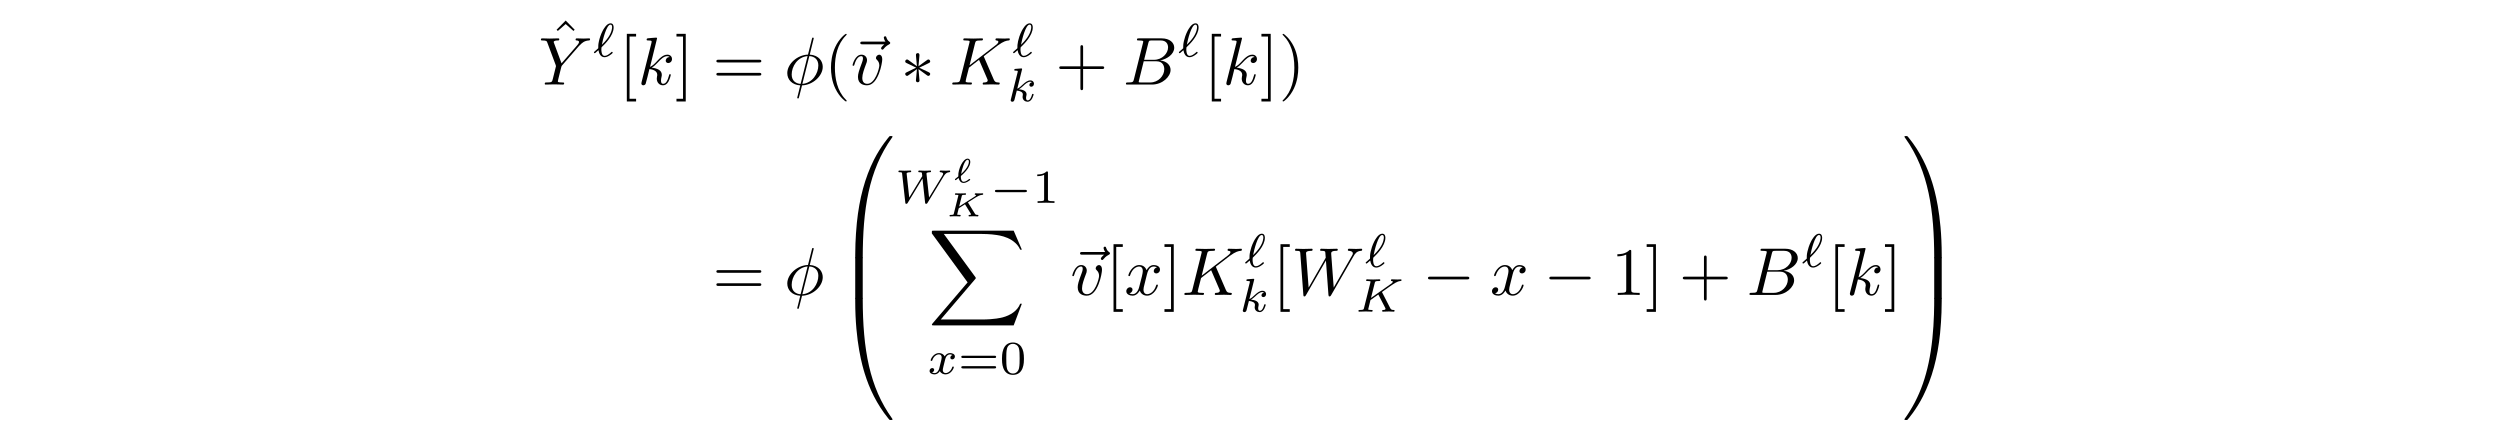
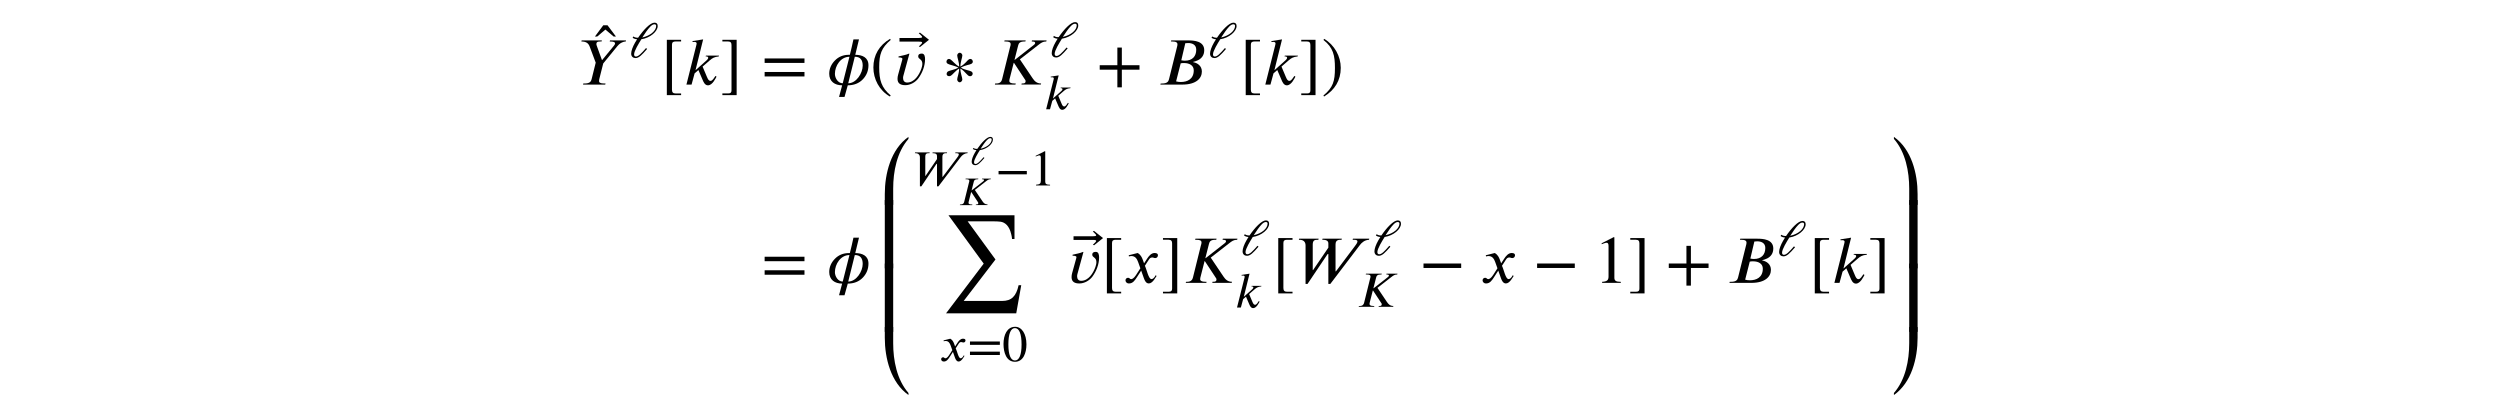
- <svg xmlns="http://www.w3.org/2000/svg" xmlns:xlink="http://www.w3.org/1999/xlink" version="1.1" width="368.204pt" height="62.37pt" viewBox="-.5 -56.889 368.204 62.37">
+ <svg xmlns="http://www.w3.org/2000/svg" xmlns:xlink="http://www.w3.org/1999/xlink" version="1.1" width="368.204pt" height="58.678pt" viewBox="-.5 -53.197 368.204 58.678">
  <defs>
-     <path id="g6-0" d="m5.189-1.576c.112 0 .279 0 .279-.167c0-.174-.16-.174-.279-.174h-4.156c-.112 0-.279 0-.279 .167c0 .174 .16 .174 .279 .174h4.156z" />
-     <path id="g8-75" d="m3.323-1.998c-.015-.025-.03-.05-.03-.06s.125-.09 .194-.134c.832-.528 1.131-.722 1.36-.832c.154-.07 .349-.144 .558-.154c.06-.005 .134-.005 .134-.139c0-.07-.05-.08-.065-.085c-.169 .02-.314 .02-.423 .02l-.319-.005c-.105 0-.219-.015-.319-.015c-.09 0-.12 .065-.12 .139c0 .005 0 .08 .09 .085c.11 .005 .11 .035 .11 .055c0 .04-.045 .075-.09 .12c-.06 .05-.07 .05-.125 .09l-2.281 1.455l.379-1.519c.04-.159 .05-.199 .428-.199c.13 0 .139 0 .159-.015c.03-.03 .045-.09 .045-.125c0-.01-.005-.085-.09-.085c-.105 0-.224 .015-.334 .015c-.12 0-.244 .005-.364 .005c-.125 0-.244-.005-.369-.005c-.115 0-.239-.015-.349-.015c-.035 0-.125 0-.125 .139c0 .085 .06 .085 .184 .085c.05 0 .214 0 .319 .03c0 .06 0 .07-.015 .125l-.653 2.61c-.04 .149-.045 .189-.428 .189c-.125 0-.204 0-.204 .139c0 .04 .035 .085 .09 .085c.105 0 .224-.015 .334-.015c.125 0 .244-.005 .369-.005s.244 .005 .369 .005c.115 0 .239 .015 .349 .015c.03 0 .125 0 .125-.139c0-.085-.07-.085-.164-.085c-.01 0-.13 0-.214-.01c-.125-.01-.13-.015-.13-.055c0-.02 .06-.249 .09-.374c.005-.035 .12-.488 .125-.503c.01-.025 .015-.03 .07-.07l.797-.508c.01-.005 .055-.035 .06-.035s.01 .005 .055 .07l.792 1.29c.05 .07 .05 .08 .05 .1c0 .095-.184 .095-.219 .095c-.06 0-.144 0-.144 .139c0 .04 .03 .085 .09 .085c.105 0 .224-.015 .334-.015c.115 0 .229-.005 .349-.005c.09 0 .184 .005 .274 .005c.075 0 .279 .015 .284 .015c.08 0 .12-.06 .12-.139c0-.085-.085-.085-.139-.085c-.194 0-.294-.035-.369-.159l-1.001-1.614z" />
-     <path id="g8-96" d="m.354-.533c-.03 .025-.055 .04-.055 .075s.05 .12 .105 .12c.025 0 .035 0 .105-.06l.329-.264c.105 .443 .359 .732 .742 .732c.399 0 .807-.309 .941-.423c.025-.015 .03-.035 .03-.055c0-.03-.055-.115-.105-.115c-.025 0-.045 .015-.08 .04c-.174 .139-.488 .384-.777 .384c-.364 0-.418-.498-.418-.732c0-.11 .005-.115 .07-.179c.488-.423 .976-.936 1.196-1.474c.12-.294 .125-.488 .125-.538c0-.264-.12-.488-.389-.488c-.687 0-1.43 1.564-1.375 2.57c.005 .035 .005 .045-.015 .065l-.428 .344zm.857-.717c.1-.603 .498-2.092 .956-2.092c.115 0 .189 .075 .189 .284c0 .254-.11 .648-.498 1.136c-.179 .224-.403 .453-.648 .672z" />
-     <path id="g4-48" d="m3.726 17.634c.219 0 .279 0 .279-.139c.02-6.984 .827-12.782 4.314-17.654c.07-.09 .07-.11 .07-.13c0-.1-.07-.1-.229-.1s-.179 0-.199 .02c-.04 .03-1.305 1.484-2.311 3.487c-1.315 2.63-2.142 5.649-2.511 9.275c-.03 .309-.239 2.381-.239 4.742v.389c.01 .11 .07 .11 .279 .11h.548z" />
-     <path id="g4-49" d="m5.808 17.136c0-6.087-1.086-9.654-1.395-10.66c-.677-2.212-1.783-4.543-3.447-6.595c-.149-.179-.189-.229-.229-.249c-.02-.01-.03-.02-.189-.02c-.149 0-.229 0-.229 .1c0 .02 0 .04 .13 .219c3.467 4.842 4.244 10.819 4.254 17.564c0 .139 .06 .139 .279 .139h.548c.209 0 .269 0 .279-.11v-.389z" />
-     <path id="g4-64" d="m3.178-.498c-.209 0-.269 0-.279 .11v.389c0 6.087 1.086 9.654 1.395 10.66c.677 2.212 1.783 4.543 3.447 6.595c.149 .179 .189 .229 .229 .249c.02 .01 .03 .02 .189 .02s.229 0 .229-.1c0-.02 0-.04-.06-.13c-3.318-4.603-4.314-10.142-4.324-17.654c0-.139-.06-.139-.279-.139h-.548z" />
-     <path id="g4-65" d="m5.808-.389c-.01-.11-.07-.11-.279-.11h-.548c-.219 0-.279 0-.279 .139c0 1.026-.01 3.397-.269 5.878c-.538 5.151-1.863 8.717-4.045 11.776c-.07 .09-.07 .11-.07 .13c0 .1 .08 .1 .229 .1c.159 0 .179 0 .199-.02c.04-.03 1.305-1.484 2.311-3.487c1.315-2.63 2.142-5.649 2.511-9.275c.03-.309 .239-2.381 .239-4.742v-.389z" />
-     <path id="g4-66" d="m4.005 .169c0-.259-.01-.269-.279-.269h-.548c-.269 0-.279 .01-.279 .269v5.639c0 .259 .01 .269 .279 .269h.548c.269 0 .279-.01 .279-.269v-5.639z" />
-     <path id="g4-67" d="m5.808 .169c0-.259-.01-.269-.279-.269h-.548c-.269 0-.279 .01-.279 .269v5.639c0 .259 .01 .269 .279 .269h.548c.269 0 .279-.01 .279-.269v-5.639z" />
-     <path id="g4-88" d="m12.613 13.948l1.205-3.188h-.249c-.389 1.036-1.445 1.714-2.59 2.012c-.209 .05-1.186 .309-3.098 .309h-6.007l5.071-5.948c.07-.08 .09-.11 .09-.159c0-.02 0-.05-.07-.149l-4.643-6.346h5.46c1.335 0 2.242 .139 2.331 .159c.538 .08 1.405 .249 2.192 .747c.249 .159 .927 .608 1.265 1.415h.249l-1.205-2.8h-11.776c-.229 0-.239 .01-.269 .07c-.01 .03-.01 .219-.01 .329l5.27 7.213l-5.161 6.047c-.1 .12-.1 .169-.1 .179c0 .11 .09 .11 .269 .11h11.776z" />
-     <path id="g9-75" d="m3.989-2.803c-.028-.056-.042-.077-.042-.084c0-.014 .007-.021 .167-.133l.704-.495c.921-.649 1.353-.955 1.848-.997c.077-.007 .16-.014 .16-.153c0-.056-.049-.091-.091-.091c-.146 0-.328 .021-.481 .021c-.188 0-.656-.028-.844-.028c-.042 0-.146 0-.146 .153c0 .007 0 .091 .105 .098c.084 .007 .174 .021 .174 .098c0 .126-.216 .279-.307 .342l-2.908 2.05l.551-2.197c.063-.237 .07-.293 .614-.293c.112 0 .209 0 .209-.146c0-.063-.042-.105-.112-.105c-.202 0-.711 .028-.914 .028c-.119 0-.363 0-.481-.007c-.139-.007-.307-.021-.439-.021c-.042 0-.146 0-.146 .153c0 .098 .077 .098 .23 .098c.112 0 .139 0 .265 .014c.139 .014 .153 .028 .153 .098c0 .014 0 .049-.028 .153l-.928 3.703c-.056 .237-.07 .293-.614 .293c-.126 0-.209 0-.209 .153c0 .007 0 .098 .112 .098c.202 0 .704-.028 .907-.028c.119 0 .363 0 .481 .007c.139 .007 .314 .021 .446 .021c.042 0 .146 0 .146-.153c0-.098-.084-.098-.223-.098c-.007 0-.139 0-.265-.014c-.16-.014-.16-.035-.16-.105c0-.056 .07-.314 .328-1.339l1.158-.816l1.011 1.96c.049 .091 .049 .098 .049 .133c0 .16-.195 .181-.321 .181c-.084 0-.181 0-.181 .153c0 .007 .007 .098 .119 .098c.195 0 .697-.028 .893-.028c.209 0 .488 .028 .683 .028c.091 0 .139-.049 .139-.146c0-.105-.091-.105-.16-.105c-.126 0-.342-.007-.46-.23l-1.193-2.322z" />
-     <path id="g9-87" d="m7.225-3.94l.126-.181c.146-.188 .314-.363 .656-.391c.077-.007 .16-.014 .16-.153c0-.049-.042-.098-.098-.098c-.16 0-.363 .028-.53 .028c-.244 0-.544-.028-.774-.028c-.035 0-.146 0-.146 .153c0 .091 .098 .098 .126 .098c.153 .007 .384 .049 .384 .244c0 .077-.077 .202-.105 .251l-1.967 3.229l-.384-3.522c0-.195 .404-.202 .488-.202c.091 0 .188 0 .188-.153c0-.007-.007-.098-.119-.098c-.133 0-.3 .014-.432 .021c-.139 .007-.321 .007-.46 .007c-.16 0-.572-.028-.732-.028c-.035 0-.139 0-.139 .153c0 .098 .091 .098 .181 .098c.3 0 .335 .049 .356 .119c.007 .042 .021 .237 .049 .453l-1.918 3.152l-.37-3.417c0-.028-.014-.098-.014-.105c0-.202 .432-.202 .488-.202c.091 0 .188 0 .188-.153c0-.028-.021-.098-.112-.098c-.202 0-.697 .028-.9 .028c-.23 0-.523-.028-.732-.028c-.07 0-.139 .028-.139 .146c0 .105 .084 .105 .195 .105c.328 0 .328 .042 .349 .216l.467 4.247c.014 .139 .021 .188 .146 .188c.119 0 .167-.063 .209-.139l2.176-3.585l.384 3.543c.014 .146 .049 .181 .153 .181c.119 0 .16-.063 .209-.146l2.392-3.933z" />
-     <path id="g9-96" d="m.83-.955c.07 .453 .3 1.039 .893 1.039c.223 0 .474-.091 .725-.251c.119-.07 .481-.328 .481-.411c0-.042-.049-.133-.112-.133c-.035 0-.049 0-.153 .105c-.3 .265-.621 .495-.934 .495c-.474 0-.474-.816-.474-.948c0-.091 0-.105 .014-.237c.007-.07 .007-.084 .091-.16c.384-.363 1.702-1.632 1.702-2.845c0-.105 0-.607-.46-.607c-.579 0-1.046 .9-1.158 1.109c-.307 .593-.467 1.165-.544 1.513c-.105 .467-.105 .711-.105 1.053c-.049 .049-.446 .404-.516 .46c-.112 .098-.119 .105-.119 .146c0 .049 .063 .126 .119 .126c.049 0 .237-.174 .286-.223l.265-.23zm.502-.795c.126-.711 .676-2.964 1.262-2.964c.16 0 .244 .112 .244 .363c0 .084 0 .704-.6 1.562c-.356 .502-.739 .879-.907 1.039z" />
-     <path id="g9-107" d="m2.183-4.631c.007-.014 .028-.105 .028-.112c0-.035-.028-.098-.112-.098c-.139 0-.718 .056-.893 .07c-.056 .007-.153 .014-.153 .16c0 .098 .098 .098 .181 .098c.335 0 .335 .049 .335 .105c0 .049-.014 .091-.028 .153l-.983 3.947c-.035 .126-.035 .139-.035 .153c0 .105 .084 .223 .237 .223c.188 0 .279-.139 .321-.293c.014-.028 .314-1.255 .342-1.353c.495 .049 .893 .209 .893 .572c0 .035 0 .07-.014 .139c-.028 .105-.028 .139-.028 .216c0 .495 .404 .718 .739 .718c.676 0 .886-1.06 .886-1.067c0-.091-.091-.091-.112-.091c-.098 0-.105 .035-.139 .167c-.084 .3-.272 .795-.614 .795c-.188 0-.244-.174-.244-.363c0-.119 0-.133 .042-.314c.007-.021 .035-.139 .035-.216c0-.621-.837-.718-1.13-.739c.202-.126 .46-.356 .579-.46c.356-.335 .704-.663 1.095-.663c.084 0 .174 .021 .23 .091c-.3 .049-.363 .286-.363 .391c0 .153 .119 .258 .279 .258c.188 0 .398-.153 .398-.446c0-.23-.167-.488-.537-.488c-.398 0-.76 .286-1.116 .614c-.293 .279-.523 .495-.809 .614l.69-2.783z" />
-     <path id="g9-120" d="m1.736-.739c-.07 .237-.3 .614-.656 .614c-.021 0-.23 0-.377-.098c.286-.091 .307-.342 .307-.384c0-.153-.119-.258-.279-.258c-.195 0-.398 .167-.398 .425c0 .349 .391 .509 .732 .509c.321 0 .607-.202 .781-.495c.167 .37 .551 .495 .83 .495c.802 0 1.227-.872 1.227-1.067c0-.091-.091-.091-.112-.091c-.098 0-.105 .035-.133 .119c-.146 .481-.565 .844-.955 .844c-.279 0-.425-.188-.425-.453c0-.181 .167-.816 .363-1.59c.139-.537 .453-.711 .683-.711c.014 0 .23 0 .377 .098c-.223 .063-.307 .258-.307 .384c0 .153 .119 .258 .279 .258s.391-.133 .391-.425c0-.391-.446-.509-.725-.509c-.349 0-.628 .23-.781 .495c-.126-.286-.446-.495-.837-.495c-.781 0-1.227 .858-1.227 1.067c0 .091 .098 .091 .119 .091c.091 0 .098-.028 .133-.119c.174-.544 .614-.844 .955-.844c.23 0 .418 .126 .418 .46c0 .139-.084 .488-.146 .725l-.237 .955z" />
-     <path id="g12-48" d="m3.599-2.225c0-.767-.091-1.318-.411-1.806c-.216-.321-.649-.6-1.206-.6c-1.618 0-1.618 1.904-1.618 2.406s0 2.364 1.618 2.364s1.618-1.862 1.618-2.364zm-1.618 2.169c-.321 0-.746-.188-.886-.76c-.098-.411-.098-.983-.098-1.499c0-.509 0-1.039 .105-1.423c.146-.551 .593-.697 .879-.697c.377 0 .739 .23 .865 .635c.112 .377 .119 .879 .119 1.485c0 .516 0 1.032-.091 1.471c-.139 .635-.614 .788-.893 .788z" />
-     <path id="g12-49" d="m2.336-4.435c0-.188-.014-.195-.209-.195c-.446 .439-1.081 .446-1.367 .446v.251c.167 0 .628 0 1.011-.195v3.557c0 .23 0 .321-.697 .321h-.265v.251c.126-.007 .983-.028 1.241-.028c.216 0 1.095 .021 1.248 .028v-.251h-.265c-.697 0-.697-.091-.697-.321v-3.864z" />
-     <path id="g12-61" d="m5.356-2.343c.105 0 .265 0 .265-.174c0-.167-.167-.167-.258-.167h-4.617c-.091 0-.258 0-.258 .167c0 .174 .16 .174 .265 .174h4.603zm.007 1.534c.091 0 .258 0 .258-.167c0-.174-.16-.174-.265-.174h-4.603c-.105 0-.265 0-.265 .174c0 .167 .167 .167 .258 .167h4.617z" />
-     <path id="g7-0" d="m6.565-2.291c.169 0 .349 0 .349-.199s-.179-.199-.349-.199h-5.39c-.169 0-.349 0-.349 .199s.179 .199 .349 .199h5.39z" />
-     <path id="g7-3" d="m2.74-4.254c.01-.139 .01-.379-.249-.379c-.159 0-.289 .13-.259 .259v.13l.139 1.544l-1.275-.927c-.09-.05-.11-.07-.179-.07c-.139 0-.269 .139-.269 .279c0 .159 .1 .199 .199 .249l1.415 .677l-1.375 .667c-.159 .08-.239 .12-.239 .269s.13 .279 .269 .279c.07 0 .09 0 .339-.189l1.116-.807l-.149 1.674c0 .209 .179 .259 .259 .259c.12 0 .269-.07 .269-.259l-.149-1.674l1.275 .927c.09 .05 .11 .07 .179 .07c.139 0 .269-.139 .269-.279c0-.149-.09-.199-.209-.259c-.598-.299-.618-.299-1.405-.667l1.375-.667c.159-.08 .239-.12 .239-.269s-.13-.279-.269-.279c-.07 0-.09 0-.339 .189l-1.116 .807l.139-1.554z" />
-     <path id="g10-30" d="m4.354-6.675c0-.02 .03-.13 .03-.139s0-.1-.12-.1c-.1 0-.11 .03-.149 .199l-.578 2.301c-1.584 .05-3.049 1.375-3.049 2.73c0 .946 .697 1.733 1.913 1.803c-.08 .309-.149 .628-.229 .936c-.12 .468-.219 .847-.219 .877c0 .1 .07 .11 .12 .11s.07-.01 .1-.04c.02-.02 .08-.259 .11-.399l.379-1.484c1.604-.05 3.049-1.395 3.049-2.73c0-.787-.528-1.704-1.913-1.803l.558-2.262zm-1.903 6.575c-.598-.03-1.315-.379-1.315-1.375c0-1.196 .857-2.59 2.341-2.72l-1.026 4.095zm1.285-4.095c.757 .04 1.325 .498 1.325 1.375c0 1.176-.857 2.6-2.351 2.72l1.026-4.095z" />
-     <path id="g10-66" d="m1.594-.777c-.1 .389-.12 .468-.907 .468c-.169 0-.269 0-.269 .199c0 .11 .09 .11 .269 .11h3.557c1.574 0 2.75-1.176 2.75-2.152c0-.717-.578-1.295-1.544-1.405c1.036-.189 2.082-.927 2.082-1.873c0-.737-.658-1.375-1.853-1.375h-3.347c-.189 0-.289 0-.289 .199c0 .11 .09 .11 .279 .11c.02 0 .209 0 .379 .02c.179 .02 .269 .03 .269 .159c0 .04-.01 .07-.04 .189l-1.335 5.35zm1.504-2.869l.618-2.471c.09-.349 .11-.379 .538-.379h1.285c.877 0 1.086 .588 1.086 1.026c0 .877-.857 1.823-2.072 1.823h-1.455zm-.448 3.337c-.139 0-.159 0-.219-.01c-.1-.01-.13-.02-.13-.1c0-.03 0-.05 .05-.229l.687-2.78h1.883c.956 0 1.146 .737 1.146 1.166c0 .986-.887 1.953-2.062 1.953h-1.355z" />
-     <path id="g10-75" d="m5.071-4.025c-.01-.03-.05-.11-.05-.139c0-.01 .179-.149 .289-.229l1.743-1.345c.936-.687 1.325-.727 1.624-.757c.08-.01 .179-.02 .179-.199c0-.04-.03-.11-.11-.11c-.219 0-.468 .03-.707 .03c-.359 0-.747-.03-1.106-.03c-.07 0-.189 0-.189 .199c0 .07 .05 .1 .12 .11c.219 .02 .309 .07 .309 .209c0 .179-.299 .408-.359 .458l-3.885 2.989l.797-3.198c.09-.359 .11-.458 .837-.458c.249 0 .339 0 .339-.199c0-.09-.08-.11-.139-.11c-.279 0-.996 .03-1.275 .03c-.289 0-.996-.03-1.285-.03c-.07 0-.199 0-.199 .189c0 .12 .09 .12 .289 .12c.13 0 .309 .01 .428 .02c.159 .02 .219 .05 .219 .159c0 .04-.01 .07-.04 .189l-1.335 5.35c-.1 .389-.12 .468-.907 .468c-.169 0-.279 0-.279 .189c0 .12 .12 .12 .149 .12c.279 0 .986-.03 1.265-.03c.209 0 .428 .01 .638 .01c.219 0 .438 .02 .648 .02c.07 0 .199 0 .199-.199c0-.11-.09-.11-.279-.11c-.369 0-.648 0-.648-.179c0-.07 .06-.289 .09-.438c.139-.518 .269-1.046 .399-1.564l1.484-1.156l1.156 2.68c.12 .269 .12 .289 .12 .349c0 .299-.428 .309-.518 .309c-.11 0-.219 0-.219 .199c0 .11 .12 .11 .139 .11c.399 0 .817-.03 1.215-.03c.219 0 .757 .03 .976 .03c.05 0 .179 0 .179-.199c0-.11-.11-.11-.199-.11c-.408-.01-.538-.1-.687-.448l-1.415-3.268z" />
-     <path id="g10-87" d="m9.136-5.649c.249-.438 .488-.797 1.116-.847c.09-.01 .189-.01 .189-.199c0-.04-.04-.11-.12-.11c-.239 0-.518 .03-.767 .03c-.339 0-.707-.03-1.036-.03c-.06 0-.189 0-.189 .189c0 .11 .09 .12 .149 .12c.239 .01 .588 .09 .588 .389c0 .11-.05 .189-.13 .329l-2.69 4.692l-.369-4.941c-.01-.199-.03-.458 .697-.468c.169 0 .269 0 .269-.199c0-.1-.11-.11-.149-.11c-.399 0-.817 .03-1.215 .03c-.229 0-.817-.03-1.046-.03c-.06 0-.189 0-.189 .199c0 .11 .1 .11 .239 .11c.438 0 .508 .06 .528 .249l.06 .767l-2.521 4.394l-.379-5.051c0-.12 0-.349 .757-.359c.1 0 .209 0 .209-.199c0-.11-.12-.11-.139-.11c-.399 0-.817 .03-1.225 .03c-.349 0-.707-.03-1.046-.03c-.05 0-.179 0-.179 .189c0 .12 .09 .12 .249 .12c.498 0 .508 .09 .528 .369l.448 6.087c.01 .179 .02 .259 .159 .259c.12 0 .149-.06 .239-.209l2.929-5.081l.369 5.031c.02 .209 .04 .259 .159 .259c.13 0 .189-.1 .239-.189l3.268-5.679z" />
-     <path id="g10-89" d="m5.948-5.669l.139-.139c.299-.299 .628-.638 1.305-.687c.11-.01 .199-.01 .199-.189c0-.08-.05-.12-.13-.12c-.259 0-.548 .03-.817 .03c-.329 0-.677-.03-.996-.03c-.06 0-.189 0-.189 .189c0 .11 .1 .12 .149 .12c.07 0 .359 .02 .359 .229c0 .169-.229 .428-.269 .478l-2.311 2.66l-1.096-2.959c-.06-.139-.06-.159-.06-.169c0-.239 .488-.239 .588-.239c.139 0 .239 0 .239-.199c0-.11-.12-.11-.149-.11c-.279 0-.976 .03-1.255 .03c-.249 0-.867-.03-1.116-.03c-.06 0-.189 0-.189 .199c0 .11 .1 .11 .229 .11c.598 0 .638 .09 .727 .339l1.225 3.278c.01 .03 .04 .139 .04 .169s-.399 1.634-.448 1.813c-.13 .548-.139 .578-.936 .588c-.189 0-.269 0-.269 .199c0 .11 .12 .11 .139 .11c.279 0 .976-.03 1.255-.03s.996 .03 1.275 .03c.07 0 .189 0 .189-.199c0-.11-.09-.11-.279-.11c-.02 0-.209 0-.379-.02c-.209-.02-.269-.04-.269-.159c0-.07 .09-.418 .139-.628l.349-1.405c.05-.189 .06-.219 .139-.309l2.471-2.839z" />
-     <path id="g10-107" d="m2.859-6.804c0-.01 0-.11-.13-.11c-.229 0-.956 .08-1.215 .1c-.08 .01-.189 .02-.189 .199c0 .12 .09 .12 .239 .12c.478 0 .498 .07 .498 .169l-.03 .199l-1.445 5.738c-.04 .139-.04 .159-.04 .219c0 .229 .199 .279 .289 .279c.13 0 .279-.09 .339-.209c.05-.09 .498-1.933 .558-2.182c.339 .03 1.156 .189 1.156 .847c0 .07 0 .11-.03 .209c-.02 .12-.04 .239-.04 .349c0 .588 .399 .986 .917 .986c.299 0 .568-.159 .787-.528c.249-.438 .359-.986 .359-1.006c0-.1-.09-.1-.12-.1c-.1 0-.11 .04-.139 .179c-.199 .727-.428 1.235-.867 1.235c-.189 0-.319-.11-.319-.468c0-.169 .04-.399 .08-.558c.04-.169 .04-.209 .04-.309c0-.648-.628-.936-1.474-1.046c.309-.179 .628-.498 .857-.737c.478-.528 .936-.956 1.425-.956c.06 0 .07 0 .09 .01c.12 .02 .13 .02 .209 .08c.02 .01 .02 .02 .04 .04c-.478 .03-.568 .418-.568 .538c0 .159 .11 .349 .379 .349c.259 0 .548-.219 .548-.608c0-.299-.229-.628-.677-.628c-.279 0-.737 .08-1.455 .877c-.339 .379-.727 .777-1.106 .927l1.036-4.204z" />
-     <path id="g10-118" d="m4.663-3.706c0-.538-.259-.697-.438-.697c-.249 0-.488 .259-.488 .478c0 .13 .05 .189 .159 .299c.209 .199 .339 .458 .339 .817c0 .418-.608 2.7-1.773 2.7c-.508 0-.737-.349-.737-.867c0-.558 .269-1.285 .578-2.112c.07-.169 .12-.309 .12-.498c0-.448-.319-.817-.817-.817c-.936 0-1.315 1.445-1.315 1.534c0 .1 .1 .1 .12 .1c.1 0 .11-.02 .159-.179c.289-1.006 .717-1.235 1.006-1.235c.08 0 .249 0 .249 .319c0 .249-.1 .518-.169 .697c-.438 1.156-.568 1.614-.568 2.042c0 1.076 .877 1.235 1.335 1.235c1.674 0 2.242-3.298 2.242-3.816z" />
-     <path id="g10-120" d="m3.328-3.009c.06-.259 .289-1.176 .986-1.176c.05 0 .289 0 .498 .13c-.279 .05-.478 .299-.478 .538c0 .159 .11 .349 .379 .349c.219 0 .538-.179 .538-.578c0-.518-.588-.658-.927-.658c-.578 0-.927 .528-1.046 .757c-.249-.658-.787-.757-1.076-.757c-1.036 0-1.604 1.285-1.604 1.534c0 .1 .1 .1 .12 .1c.08 0 .11-.02 .13-.11c.339-1.056 .996-1.305 1.335-1.305c.189 0 .538 .09 .538 .667c0 .309-.169 .976-.538 2.371c-.159 .618-.508 1.036-.946 1.036c-.06 0-.289 0-.498-.13c.249-.05 .468-.259 .468-.538c0-.269-.219-.349-.369-.349c-.299 0-.548 .259-.548 .578c0 .458 .498 .658 .936 .658c.658 0 1.016-.697 1.046-.757c.12 .369 .478 .757 1.076 .757c1.026 0 1.594-1.285 1.594-1.534c0-.1-.09-.1-.12-.1c-.09 0-.11 .04-.13 .11c-.329 1.066-1.006 1.305-1.325 1.305c-.389 0-.548-.319-.548-.658c0-.219 .06-.438 .169-.877l.339-1.365z" />
-     <path id="g10-126" d="m5.35-5.928c-.139 .13-.468 .408-.468 .588c0 .1 .1 .199 .199 .199c.09 0 .139-.07 .189-.13c.12-.149 .349-.428 .787-.648c.07-.04 .169-.09 .169-.209c0-.1-.07-.149-.139-.199c-.219-.149-.329-.329-.408-.568c-.02-.09-.06-.219-.199-.219s-.199 .13-.199 .209c0 .05 .08 .369 .239 .578h-3.357c-.169 0-.349 0-.349 .199s.179 .199 .349 .199h3.188z" />
-     <path id="g13-40" d="m3.298 2.391c0-.03 0-.05-.169-.219c-1.245-1.255-1.564-3.138-1.564-4.663c0-1.733 .379-3.467 1.604-4.712c.13-.12 .13-.139 .13-.169c0-.07-.04-.1-.1-.1c-.1 0-.996 .677-1.584 1.943c-.508 1.096-.628 2.202-.628 3.039c0 .777 .11 1.983 .658 3.108c.598 1.225 1.455 1.873 1.554 1.873c.06 0 .1-.03 .1-.1z" />
-     <path id="g13-41" d="m2.879-2.491c0-.777-.11-1.983-.658-3.108c-.598-1.225-1.455-1.873-1.554-1.873c-.06 0-.1 .04-.1 .1c0 .03 0 .05 .189 .229c.976 .986 1.544 2.57 1.544 4.653c0 1.704-.369 3.457-1.604 4.712c-.13 .12-.13 .139-.13 .169c0 .06 .04 .1 .1 .1c.1 0 .996-.677 1.584-1.943c.508-1.096 .628-2.202 .628-3.039z" />
-     <path id="g13-43" d="m4.075-2.291h2.78c.139 0 .329 0 .329-.199s-.189-.199-.329-.199h-2.78v-2.79c0-.139 0-.329-.199-.329s-.199 .189-.199 .329v2.79h-2.79c-.139 0-.329 0-.329 .199s.189 .199 .329 .199h2.79v2.79c0 .139 0 .329 .199 .329s.199-.189 .199-.329v-2.79z" />
-     <path id="g13-49" d="m2.929-6.376c0-.239 0-.259-.229-.259c-.618 .638-1.494 .638-1.813 .638v.309c.199 0 .787 0 1.305-.259v5.161c0 .359-.03 .478-.927 .478h-.319v.309c.349-.03 1.215-.03 1.614-.03s1.265 0 1.614 .03v-.309h-.319c-.897 0-.927-.11-.927-.478v-5.589z" />
-     <path id="g13-61" d="m6.844-3.258c.149 0 .339 0 .339-.199s-.189-.199-.329-.199h-5.968c-.139 0-.329 0-.329 .199s.189 .199 .339 .199h5.948zm.01 1.933c.139 0 .329 0 .329-.199s-.189-.199-.339-.199h-5.948c-.149 0-.339 0-.339 .199s.189 .199 .329 .199h5.968z" />
-     <path id="g13-91" d="m2.54 2.491v-.399h-.966v-9.166h.966v-.399h-1.365v9.963h1.365z" />
-     <path id="g13-93" d="m1.584-7.472h-1.365v.399h.966v9.166h-.966v.399h1.365v-9.963z" />
-     <path id="g13-94" d="m2.491-6.914l-1.335 1.355l.179 .179l1.156-1.016l1.146 1.016l.179-.179l-1.325-1.355z" />
+     <use id="g3-49" xlink:href="#g2-49" transform="scale(1.25)" />
+     <use id="g3-50" xlink:href="#g2-50" transform="scale(1.25)" />
+     <use id="g3-62" xlink:href="#g2-62" transform="scale(1.25)" />
+     <use id="g3-974" xlink:href="#g2-974" transform="scale(1.25)" />
+     <use id="g3-1155" xlink:href="#g2-1155" transform="scale(1.25)" />
+     <use id="g3-2486" xlink:href="#g2-2486" transform="scale(1.25)" />
+     <use id="g3-2498" xlink:href="#g2-2498" transform="scale(1.25)" />
+     <use id="g3-2511" xlink:href="#g2-2511" transform="scale(1.25)" />
+     <use id="g3-2524" xlink:href="#g2-2524" transform="scale(1.25)" />
+     <use id="g4-41" xlink:href="#g2-41" transform="scale(1.666667)" />
+     <use id="g4-42" xlink:href="#g2-42" transform="scale(1.666667)" />
+     <use id="g4-44" xlink:href="#g2-44" transform="scale(1.666667)" />
+     <use id="g4-50" xlink:href="#g2-50" transform="scale(1.666667)" />
+     <use id="g4-62" xlink:href="#g2-62" transform="scale(1.666667)" />
+     <use id="g4-92" xlink:href="#g2-92" transform="scale(1.666667)" />
+     <use id="g4-94" xlink:href="#g2-94" transform="scale(1.666667)" />
+     <use id="g4-548" xlink:href="#g2-548" transform="scale(1.666667)" />
+     <use id="g4-942" xlink:href="#g2-942" transform="scale(1.666667)" />
+     <use id="g4-1155" xlink:href="#g2-1155" transform="scale(1.666667)" />
+     <use id="g4-1160" xlink:href="#g2-1160" transform="scale(1.666667)" />
+     <use id="g4-1438" xlink:href="#g2-1438" transform="scale(1.666667)" />
+     <use id="g4-1439" xlink:href="#g2-1439" transform="scale(1.666667)" />
+     <use id="g4-1440" xlink:href="#g2-1440" transform="scale(1.666667)" />
+     <use id="g4-1441" xlink:href="#g2-1441" transform="scale(1.666667)" />
+     <use id="g4-1442" xlink:href="#g2-1442" transform="scale(1.666667)" />
+     <use id="g4-1443" xlink:href="#g2-1443" transform="scale(1.666667)" />
+     <use id="g4-2477" xlink:href="#g2-2477" transform="scale(1.666667)" />
+     <use id="g4-2486" xlink:href="#g2-2486" transform="scale(1.666667)" />
+     <use id="g4-2498" xlink:href="#g2-2498" transform="scale(1.666667)" />
+     <use id="g4-2500" xlink:href="#g2-2500" transform="scale(1.666667)" />
+     <use id="g4-2511" xlink:href="#g2-2511" transform="scale(1.666667)" />
+     <use id="g4-2522" xlink:href="#g2-2522" transform="scale(1.666667)" />
+     <use id="g4-2524" xlink:href="#g2-2524" transform="scale(1.666667)" />
+     <use id="g4-3191" xlink:href="#g2-3191" transform="scale(1.666667)" />
+     <use id="g4-3640" xlink:href="#g2-3640" transform="scale(1.666667)" />
+     <path id="g2-41" d="m1.817 .962c-.837-.699-1.016-1.375-1.016-2.487c0-1.154 .185-1.71 1.016-2.421l-.054-.096c-.956 .568-1.476 1.429-1.476 2.534c0 1.016 .514 2.026 1.459 2.564l.072-.096z" />
+     <path id="g2-42" d="m.173-3.945c.867 .681 1.016 1.369 1.016 2.487c0 1.16-.167 1.722-1.016 2.421l.054 .096c.95-.58 1.476-1.429 1.476-2.534c0-1.016-.544-2.014-1.459-2.564l-.072 .096z" />
+     <path id="g2-44" d="m3.802-1.315v-.395h-1.56v-1.56h-.395v1.56h-1.56v.395h1.56v1.56h.395v-1.56h1.56z" />
+     <path id="g2-49" d="m2.271-1.943c0 1.184-.269 1.871-.777 1.871c-.514 0-.777-.681-.777-1.895s.269-1.919 .765-1.919c.526 0 .789 .699 .789 1.943zm.574-.03c0-1.225-.544-2.068-1.327-2.068c-.962 0-1.375 .974-1.375 2.032c0 .98 .329 2.092 1.351 2.092c.974 0 1.351-1.028 1.351-2.056z" />
+     <path id="g2-50" d="m2.355 0v-.09c-.448 0-.568-.108-.568-.365v-3.569l-.054-.018l-1.07 .544v.084l.161-.06c.108-.042 .209-.072 .269-.072c.126 0 .179 .09 .179 .293v2.684c0 .329-.126 .454-.568 .478v.09h1.65z" />
+     <path id="g2-62" d="m3.808-.717v-.395h-3.521v.395h3.521zm0-1.196v-.395h-3.521v.395h3.521z" />
+     <path id="g2-92" d="m1.787 .933v-.149h-.496c-.197 0-.311-.084-.311-.323v-3.981c0-.215 .108-.287 .311-.287h.496v-.149h-1.261v4.89h1.261z" />
+     <path id="g2-94" d="m1.465 .933v-4.89h-1.261v.149h.502c.227 0 .305 .114 .305 .323v3.993c0 .185-.072 .275-.281 .275h-.526v.149h1.261z" />
+     <path id="g2-548" d="m-.448-3.031l-.747-.998h-.371l-.741 .998h.203l.723-.616l.729 .616h.203z" />
+     <path id="g2-942" d="m2.606-3.909l-.795-.634l-.108 .048c.173 .173 .299 .281 .299 .335c0 .078-.126 .09-.293 .09h-1.71v.323h1.71c.197 0 .293 .018 .293 .09c0 .042-.102 .173-.293 .335l.108 .048l.789-.634z" />
+     <path id="g2-974" d="m1.602-2.367c.311-.484 .64-.968 .933-1.267c.149-.155 .323-.281 .49-.281c.137 0 .209 .072 .209 .185c0 .574-.687 1.16-1.626 1.369l-.006-.006zm-1.142 .042c.161 .114 .347 .167 .526 .173c-.084 .132-.167 .263-.239 .395c-.281 .49-.46 .974-.46 1.303c0 .347 .239 .52 .52 .52c.377 0 .729-.341 1.357-1.076l-.126-.102c-.58 .669-.909 .998-1.19 .998c-.161 0-.215-.114-.215-.257c0-.4 .544-1.279 .855-1.781c1.052-.155 1.925-.927 1.925-1.554c0-.275-.132-.4-.383-.4c-.49 0-1.297 .849-1.925 1.775c-.179 0-.365-.012-.562-.149l-.084 .155z" />
+     <path id="g2-1155" d="m3.712-1.315v-.395h-3.33v.395h3.33z" />
+     <path id="g2-1160" d="m2.732-2.014c0-.126-.09-.251-.215-.251c-.042 0-.084 .012-.132 .036c-.161 .096-.323 .412-.753 .64c0-.412 .173-.801 .173-.986c0-.126-.12-.239-.227-.239c-.114 0-.227 .114-.227 .239c0 .185 .173 .58 .173 .992c-.341-.179-.604-.544-.777-.646c-.048-.024-.09-.036-.132-.036c-.126 0-.215 .126-.215 .251c0 .066 .042 .132 .12 .179c.167 .102 .628 .161 .938 .341c-.311 .179-.753 .239-.915 .329c-.09 .054-.126 .149-.126 .233c0 .102 .078 .191 .221 .191c.054 0 .108-.018 .161-.048c.132-.072 .412-.448 .723-.628c0 .412-.173 .783-.173 .968c0 .126 .114 .251 .227 .251c.108 0 .227-.126 .227-.251c0-.185-.173-.556-.173-.968c.46 .263 .61 .681 .855 .681c.149 0 .233-.114 .233-.233c0-.072-.042-.143-.126-.191c-.161-.096-.544-.114-.921-.335c.43-.245 .777-.245 .927-.335c.084-.048 .132-.12 .132-.185z" />
+     <path id="g2-1438" d="m2.391-6.007c-1.56 1.1-2.092 3.246-2.092 5.057v.95h.741v-1.429c0-1.518 .323-3.222 1.351-4.4v-.179z" />
+     <path id="g2-1439" d="m1.04 0v-6.037h-.741v6.037h.741z" />
+     <path id="g2-1440" d="m2.391-.179c-1.028-1.178-1.351-2.881-1.351-4.4v-1.429h-.741v.95c0 1.811 .532 3.957 2.092 5.057v-.179z" />
+     <path id="g2-1441" d="m2.391 0v-.95c0-1.811-.532-3.957-2.092-5.057v.179c1.028 1.178 1.351 2.881 1.351 4.4v1.429h.741z" />
+     <path id="g2-1442" d="m2.391 0v-6.037h-.741v6.037h.741z" />
+     <path id="g2-1443" d="m2.391-6.007h-.741v1.429c0 1.518-.323 3.222-1.351 4.4v.179c1.56-1.1 2.092-3.246 2.092-5.057v-.95z" />
+     <path id="g2-2477" d="m2.02-1.877c.09-.024 .209-.024 .305-.024c.466 0 .849 .209 .849 .646c0 .777-.574 1.028-1.136 1.028c-.155 0-.275-.012-.424-.054l.406-1.596zm.406-1.775c.078-.012 .167-.018 .257-.018c.323 0 .711 .126 .711 .586c0 .58-.335 .974-1.004 .974c-.09 0-.197-.012-.317-.036l.353-1.506zm-1.243-.251l-.03 .096h.114c.353 0 .466 .096 .466 .251c0 .036-.006 .096-.012 .126l-.735 2.959c-.048 .203-.161 .377-.616 .377h-.12l-.024 .096h1.937c1.237 0 1.728-.562 1.728-1.154c0-.508-.4-.759-.759-.825l-.018-.024c.12-.03 .293-.078 .442-.155c.287-.143 .544-.412 .544-.879c0-.813-.909-.867-1.411-.867h-1.506z" />
+     <path id="g2-2486" d="m4.794-3.903h-1.291l-.024 .096c.251 0 .299 .042 .305 .126c0 .078-.048 .126-.108 .173l-1.686 1.321h-.03l.317-1.249c.054-.209 .132-.371 .58-.371h.066l.024-.096h-1.865l-.024 .096h.108c.359 0 .454 .096 .454 .227c0 .126-.018 .132-.06 .293l-.699 2.821c-.042 .161-.143 .371-.502 .371h-.108l-.024 .096h1.817l.024-.096h-.102c-.353 0-.466-.096-.466-.239c0-.042 .006-.084 .018-.132l.371-1.453h.024l.933 1.417c.048 .078 .096 .114 .096 .209c0 .167-.114 .197-.281 .197h-.066l-.024 .096h1.716l.024-.096c-.389 0-.586-.215-.759-.472l-1.118-1.662l1.62-1.261c.251-.197 .412-.317 .717-.317l.024-.096z" />
+     <path id="g2-2498" d="m6.581-3.903h-1.447l-.024 .096h.102c.245 0 .323 .054 .323 .149c0 .114-.137 .299-.239 .43l-1.662 2.212h-.036v-2.361c0-.209 .054-.43 .424-.43h.108l.024-.096h-1.704l-.024 .096h.048c.377 0 .49 .143 .49 .329v.365l-1.351 1.985h-.03v-2.254c0-.424 .221-.424 .454-.424h.042l.024-.096h-1.722l-.024 .096h.06c.335 0 .532 .173 .532 .502v3.401h.173l1.775-2.642h.066v2.642h.173l2.618-3.443c.149-.197 .406-.442 .801-.46l.024-.096z" />
+     <path id="g2-2500" d="m4.154-3.903h-1.417l-.024 .096c.347 0 .472 .054 .472 .167c0 .066-.024 .114-.096 .203l-1.04 1.267h-.024l-.448-1.237c-.012-.042-.042-.108-.042-.161c0-.149 .048-.239 .347-.239h.114l.024-.096h-1.787l-.024 .096c.46 0 .634 .185 .735 .454l.532 1.417l-.365 1.47c-.048 .203-.167 .371-.628 .371h-.102l-.024 .096h1.961l.024-.096h-.12c-.347 0-.454-.09-.454-.215c0-.066 .006-.102 .018-.155l.353-1.399l1.249-1.53c.185-.227 .412-.389 .741-.412l.024-.096z" />
+     <path id="g2-2511" d="m3.15-2.558h-1.16l-.024 .072h.072c.06 0 .155 .042 .155 .114c0 .078-.06 .155-.126 .215l-.998 .891l.675-2.726l-.944 .149l.018 .084c.048-.012 .108-.012 .161-.012c.132 0 .191 .066 .191 .132c0 .042-.006 .084-.018 .12l-.885 3.521h.454l.269-.992l.335-.293l.377 .879c.066 .155 .191 .472 .466 .472c.406 0 .687-.64 .759-.765l-.09-.066c-.132 .179-.263 .436-.442 .436c-.155 0-.227-.143-.317-.353l-.383-.909l.634-.55c.227-.197 .395-.305 .795-.347l.024-.072z" />
+     <path id="g2-2522" d="m1.476-2.714l-.024-.024c-.299 .132-.622 .173-.933 .251v.09c.078 0 .341 0 .341 .12c0 .048-.018 .102-.03 .149l-.347 1.255c-.036 .12-.054 .245-.054 .371c0 .436 .311 .556 .693 .556c.442 0 .903-.263 1.16-.622c.347-.478 .58-1.082 .58-1.674c0-.191-.03-.496-.281-.496c-.173 0-.323 .048-.323 .251c0 .263 .365 .209 .365 .652c0 .149-.042 .299-.09 .442c-.191 .538-.61 1.213-1.255 1.213c-.239 0-.359-.167-.359-.395c0-.066 .006-.132 .024-.191l.532-1.949z" />
+     <path id="g2-2524" d="m1.823-1.722l-.12-.329c-.072-.197-.185-.442-.448-.586l-.789 .197l.018 .108c.06-.024 .149-.036 .227-.036c.329 0 .484 .245 .586 .532l.197 .55l-.389 .604c-.191 .293-.347 .353-.418 .353c-.149 0-.126-.12-.281-.12c-.149 0-.227 .126-.227 .221c0 .132 .096 .281 .311 .281c.335 0 .508-.257 .699-.55l.377-.586l.239 .675c.078 .215 .191 .46 .436 .46c.347 0 .616-.574 .687-.664l-.084-.06c-.126 .257-.269 .341-.365 .341c-.269 0-.406-.807-.586-1.178l.329-.508c.084-.132 .149-.227 .329-.227c.102 0 .132 .054 .263 .054c.155 0 .233-.137 .233-.251c0-.126-.102-.197-.293-.197c-.299 0-.508 .263-.664 .502l-.269 .412z" />
+     <path id="g2-3191" d="m1.435-.114c-.418 0-.693-.454-.693-.831c0-.711 .508-1.512 1.285-1.512l-.592 2.343zm1.064-2.343c.508-.006 .699 .311 .699 .783c0 .658-.556 1.56-1.279 1.56l.58-2.343zm.371-1.536h-.49c-.096 .454-.203 .909-.317 1.363h-.096c-.478 0-.891 .161-1.225 .502c-.317 .323-.502 .717-.502 1.172c0 .687 .496 1.022 1.142 1.022l-.275 1.028h.484l.287-1.028c.52 0 .992-.161 1.351-.55c.317-.341 .478-.753 .478-1.219c0-.699-.55-.927-1.166-.927l.329-1.363z" />
+     <path id="g2-3640" d="m7.185-2.78h-.233c-.215 .98-.628 1.393-1.459 1.393h-3.395l2.809-3.664l-2.457-3.371h2.254c.209 0 .466 .006 .634 .03c.4 .048 .801 .359 .968 1.142c.024 .12 .066 .275 .066 .389h.215v-2.098h-5.834l3.114 4.274l-3.33 4.394h6.205l.442-2.487z" />
  </defs>
  <g id="page166">
    <g fill="currentColor">
-       <use x="80.323" y="-46.952" xlink:href="#g13-94" />
-       <use x="78.815" y="-44.434" xlink:href="#g10-89" />
-       <use x="86.813" y="-48.547" xlink:href="#g9-96" />
-       <use x="90.645" y="-44.434" xlink:href="#g13-91" />
-       <use x="93.413" y="-44.434" xlink:href="#g10-107" />
-       <use x="98.913" y="-44.434" xlink:href="#g13-93" />
-       <use x="104.448" y="-44.434" xlink:href="#g13-61" />
-       <use x="114.964" y="-44.434" xlink:href="#g10-30" />
-       <use x="120.9" y="-44.434" xlink:href="#g13-40" />
-       <use x="124.387" y="-44.434" xlink:href="#g10-126" />
-       <use x="124.774" y="-44.434" xlink:href="#g10-118" />
-       <use x="132.175" y="-44.434" xlink:href="#g7-3" />
-       <use x="139.37" y="-44.434" xlink:href="#g10-75" />
-       <use x="148.544" y="-48.547" xlink:href="#g9-96" />
-       <use x="147.831" y="-41.971" xlink:href="#g9-107" />
-       <use x="154.947" y="-44.434" xlink:href="#g13-43" />
-       <use x="164.91" y="-44.434" xlink:href="#g10-66" />
-       <use x="172.966" y="-48.547" xlink:href="#g9-96" />
-       <use x="176.799" y="-44.434" xlink:href="#g13-91" />
-       <use x="179.566" y="-44.434" xlink:href="#g10-107" />
-       <use x="185.067" y="-44.434" xlink:href="#g13-93" />
-       <use x="187.834" y="-44.434" xlink:href="#g13-41" />
-       <use x="104.448" y="-13.45" xlink:href="#g13-61" />
-       <use x="114.964" y="-13.45" xlink:href="#g10-30" />
-       <use x="122.56" y="-36.464" xlink:href="#g4-48" />
-       <use x="122.56" y="-18.929" xlink:href="#g4-66" />
-       <use x="122.56" y="-12.553" xlink:href="#g4-64" />
-       <use x="131.278" y="-27.01" xlink:href="#g9-87" />
-       <use x="139.843" y="-30.017" xlink:href="#g8-96" />
-       <use x="138.77" y="-25.018" xlink:href="#g8-75" />
-       <use x="145.281" y="-27.01" xlink:href="#g6-0" />
-       <use x="151.508" y="-27.01" xlink:href="#g12-49" />
-       <use x="136.183" y="-22.914" xlink:href="#g4-88" />
-       <use x="136.076" y="-1.816" xlink:href="#g9-120" />
-       <use x="140.593" y="-1.816" xlink:href="#g12-61" />
-       <use x="146.709" y="-1.816" xlink:href="#g12-48" />
-       <use x="156.752" y="-13.45" xlink:href="#g10-126" />
-       <use x="157.139" y="-13.45" xlink:href="#g10-118" />
-       <use x="162.326" y="-13.45" xlink:href="#g13-91" />
-       <use x="165.093" y="-13.45" xlink:href="#g10-120" />
-       <use x="170.787" y="-13.45" xlink:href="#g13-93" />
-       <use x="173.554" y="-13.45" xlink:href="#g10-75" />
-       <use x="182.728" y="-17.563" xlink:href="#g9-96" />
-       <use x="182.016" y="-10.987" xlink:href="#g9-107" />
-       <use x="186.918" y="-13.45" xlink:href="#g13-91" />
-       <use x="189.685" y="-13.45" xlink:href="#g10-87" />
-       <use x="200.478" y="-17.563" xlink:href="#g9-96" />
-       <use x="199.094" y="-10.987" xlink:href="#g9-75" />
-       <use x="208.989" y="-13.45" xlink:href="#g7-0" />
-       <use x="218.952" y="-13.45" xlink:href="#g10-120" />
-       <use x="226.859" y="-13.45" xlink:href="#g7-0" />
-       <use x="236.822" y="-13.45" xlink:href="#g13-49" />
-       <use x="241.803" y="-13.45" xlink:href="#g13-93" />
-       <use x="246.785" y="-13.45" xlink:href="#g13-43" />
-       <use x="256.747" y="-13.45" xlink:href="#g10-66" />
-       <use x="264.804" y="-17.563" xlink:href="#g9-96" />
-       <use x="268.637" y="-13.45" xlink:href="#g13-91" />
-       <use x="271.404" y="-13.45" xlink:href="#g10-107" />
-       <use x="276.904" y="-13.45" xlink:href="#g13-93" />
-       <use x="279.672" y="-36.464" xlink:href="#g4-49" />
-       <use x="279.672" y="-18.929" xlink:href="#g4-67" />
-       <use x="279.672" y="-12.553" xlink:href="#g4-65" />
+       <use x="90.965" y="-42.764" xlink:href="#g4-548" />
+       <use x="84.778" y="-40.742" xlink:href="#g4-2500" />
+       <use x="92.101" y="-44.727" xlink:href="#g3-974" />
+       <use x="96.836" y="-40.742" xlink:href="#g4-92" />
+       <use x="100.153" y="-40.742" xlink:href="#g4-2511" />
+       <use x="105.553" y="-40.742" xlink:href="#g4-94" />
+       <use x="111.638" y="-40.742" xlink:href="#g4-62" />
+       <use x="121.23" y="-40.742" xlink:href="#g4-3191" />
+       <use x="127.655" y="-40.742" xlink:href="#g4-41" />
+       <use x="131.979" y="-40.821" xlink:href="#g4-942" />
+       <use x="130.973" y="-40.742" xlink:href="#g4-2522" />
+       <use x="138.228" y="-40.742" xlink:href="#g4-1160" />
+       <use x="145.652" y="-40.742" xlink:href="#g4-2486" />
+       <use x="154.041" y="-44.809" xlink:href="#g3-974" />
+       <use x="153.244" y="-37.105" xlink:href="#g3-2511" />
+       <use x="160.989" y="-40.742" xlink:href="#g4-44" />
+       <use x="170.028" y="-40.742" xlink:href="#g4-2477" />
+       <use x="177.36" y="-44.727" xlink:href="#g3-974" />
+       <use x="182.095" y="-40.742" xlink:href="#g4-92" />
+       <use x="185.413" y="-40.742" xlink:href="#g4-2511" />
+       <use x="190.812" y="-40.742" xlink:href="#g4-94" />
+       <use x="194.13" y="-40.742" xlink:href="#g4-42" />
+       <use x="111.638" y="-11.538" xlink:href="#g4-62" />
+       <use x="121.23" y="-11.538" xlink:href="#g4-3191" />
+       <use x="129.316" y="-23.026" xlink:href="#g4-1438" />
+       <use x="129.316" y="-13.673" xlink:href="#g4-1439" />
+       <use x="129.316" y="-4.321" xlink:href="#g4-1439" />
+       <use x="129.316" y="4.981" xlink:href="#g4-1440" />
+       <use x="133.799" y="-25.877" xlink:href="#g3-2498" />
+       <use x="142.325" y="-28.931" xlink:href="#g2-974" />
+       <use x="140.643" y="-22.99" xlink:href="#g2-2486" />
+       <use x="146.092" y="-25.877" xlink:href="#g3-1155" />
+       <use x="151.21" y="-25.877" xlink:href="#g3-50" />
+       <use x="137.937" y="-6.561" xlink:href="#g4-3640" />
+       <use x="137.891" y="-.016" xlink:href="#g3-2524" />
+       <use x="142" y="-.016" xlink:href="#g3-62" />
+       <use x="147.119" y="-.016" xlink:href="#g3-49" />
+       <use x="157.613" y="-11.617" xlink:href="#g4-942" />
+       <use x="156.607" y="-11.538" xlink:href="#g4-2522" />
+       <use x="161.648" y="-11.538" xlink:href="#g4-92" />
+       <use x="164.965" y="-11.538" xlink:href="#g4-2524" />
+       <use x="170.445" y="-11.538" xlink:href="#g4-94" />
+       <use x="173.762" y="-11.538" xlink:href="#g4-2486" />
+       <use x="182.151" y="-15.605" xlink:href="#g3-974" />
+       <use x="181.354" y="-7.901" xlink:href="#g3-2511" />
+       <use x="186.886" y="-11.538" xlink:href="#g4-92" />
+       <use x="190.203" y="-11.538" xlink:href="#g4-2498" />
+       <use x="201.571" y="-15.605" xlink:href="#g3-974" />
+       <use x="199.329" y="-8.013" xlink:href="#g3-2486" />
+       <use x="208.519" y="-11.538" xlink:href="#g4-1155" />
+       <use x="217.557" y="-11.538" xlink:href="#g4-2524" />
+       <use x="225.251" y="-11.538" xlink:href="#g4-1155" />
+       <use x="234.289" y="-11.538" xlink:href="#g4-50" />
+       <use x="239.27" y="-11.538" xlink:href="#g4-94" />
+       <use x="244.802" y="-11.538" xlink:href="#g4-44" />
+       <use x="253.84" y="-11.538" xlink:href="#g4-2477" />
+       <use x="261.173" y="-15.523" xlink:href="#g3-974" />
+       <use x="265.907" y="-11.538" xlink:href="#g4-92" />
+       <use x="269.225" y="-11.538" xlink:href="#g4-2511" />
+       <use x="274.625" y="-11.538" xlink:href="#g4-94" />
+       <use x="277.942" y="-23.026" xlink:href="#g4-1441" />
+       <use x="277.942" y="-13.673" xlink:href="#g4-1442" />
+       <use x="277.942" y="-4.321" xlink:href="#g4-1442" />
+       <use x="277.942" y="4.981" xlink:href="#g4-1443" />
    </g>
  </g>
</svg>
